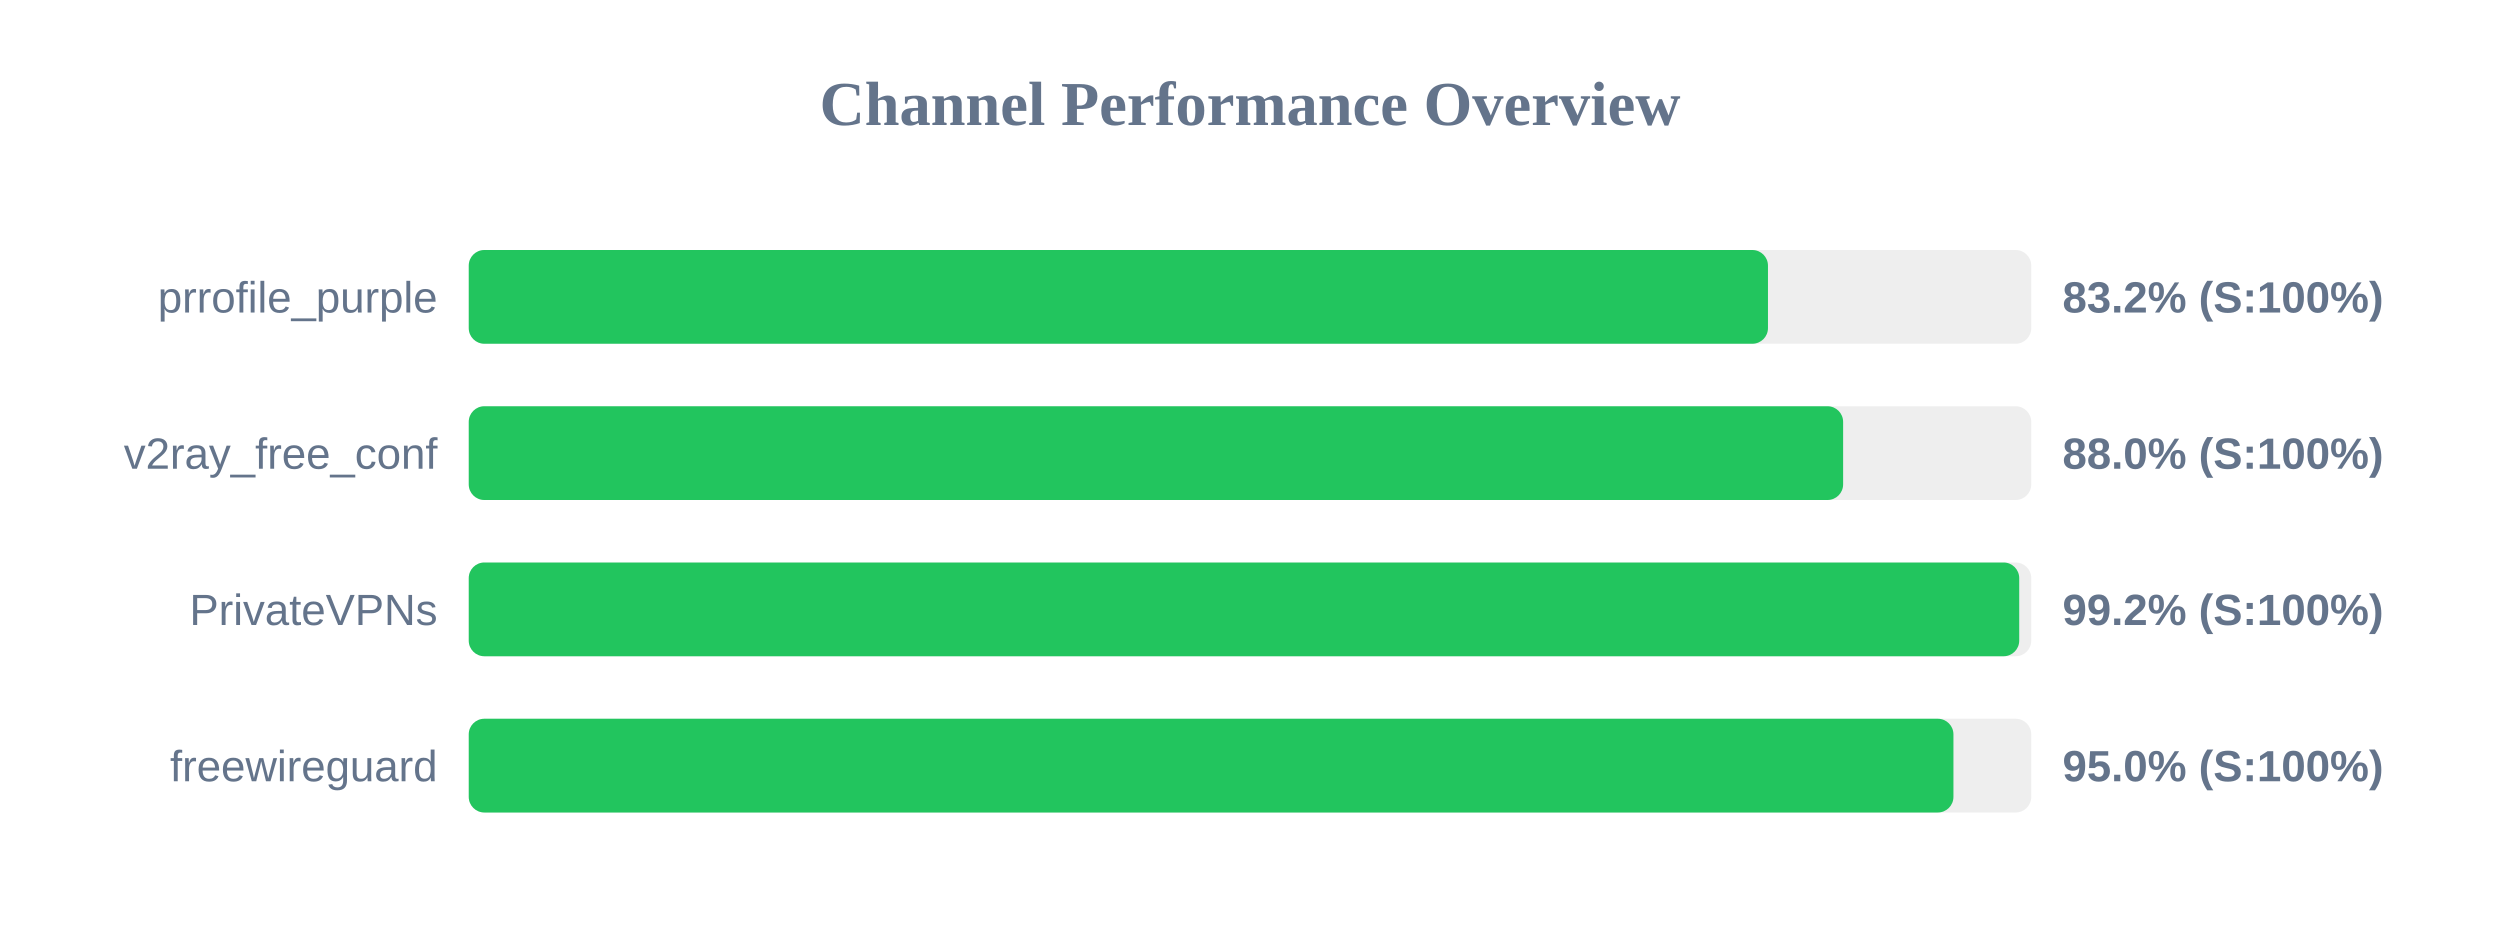
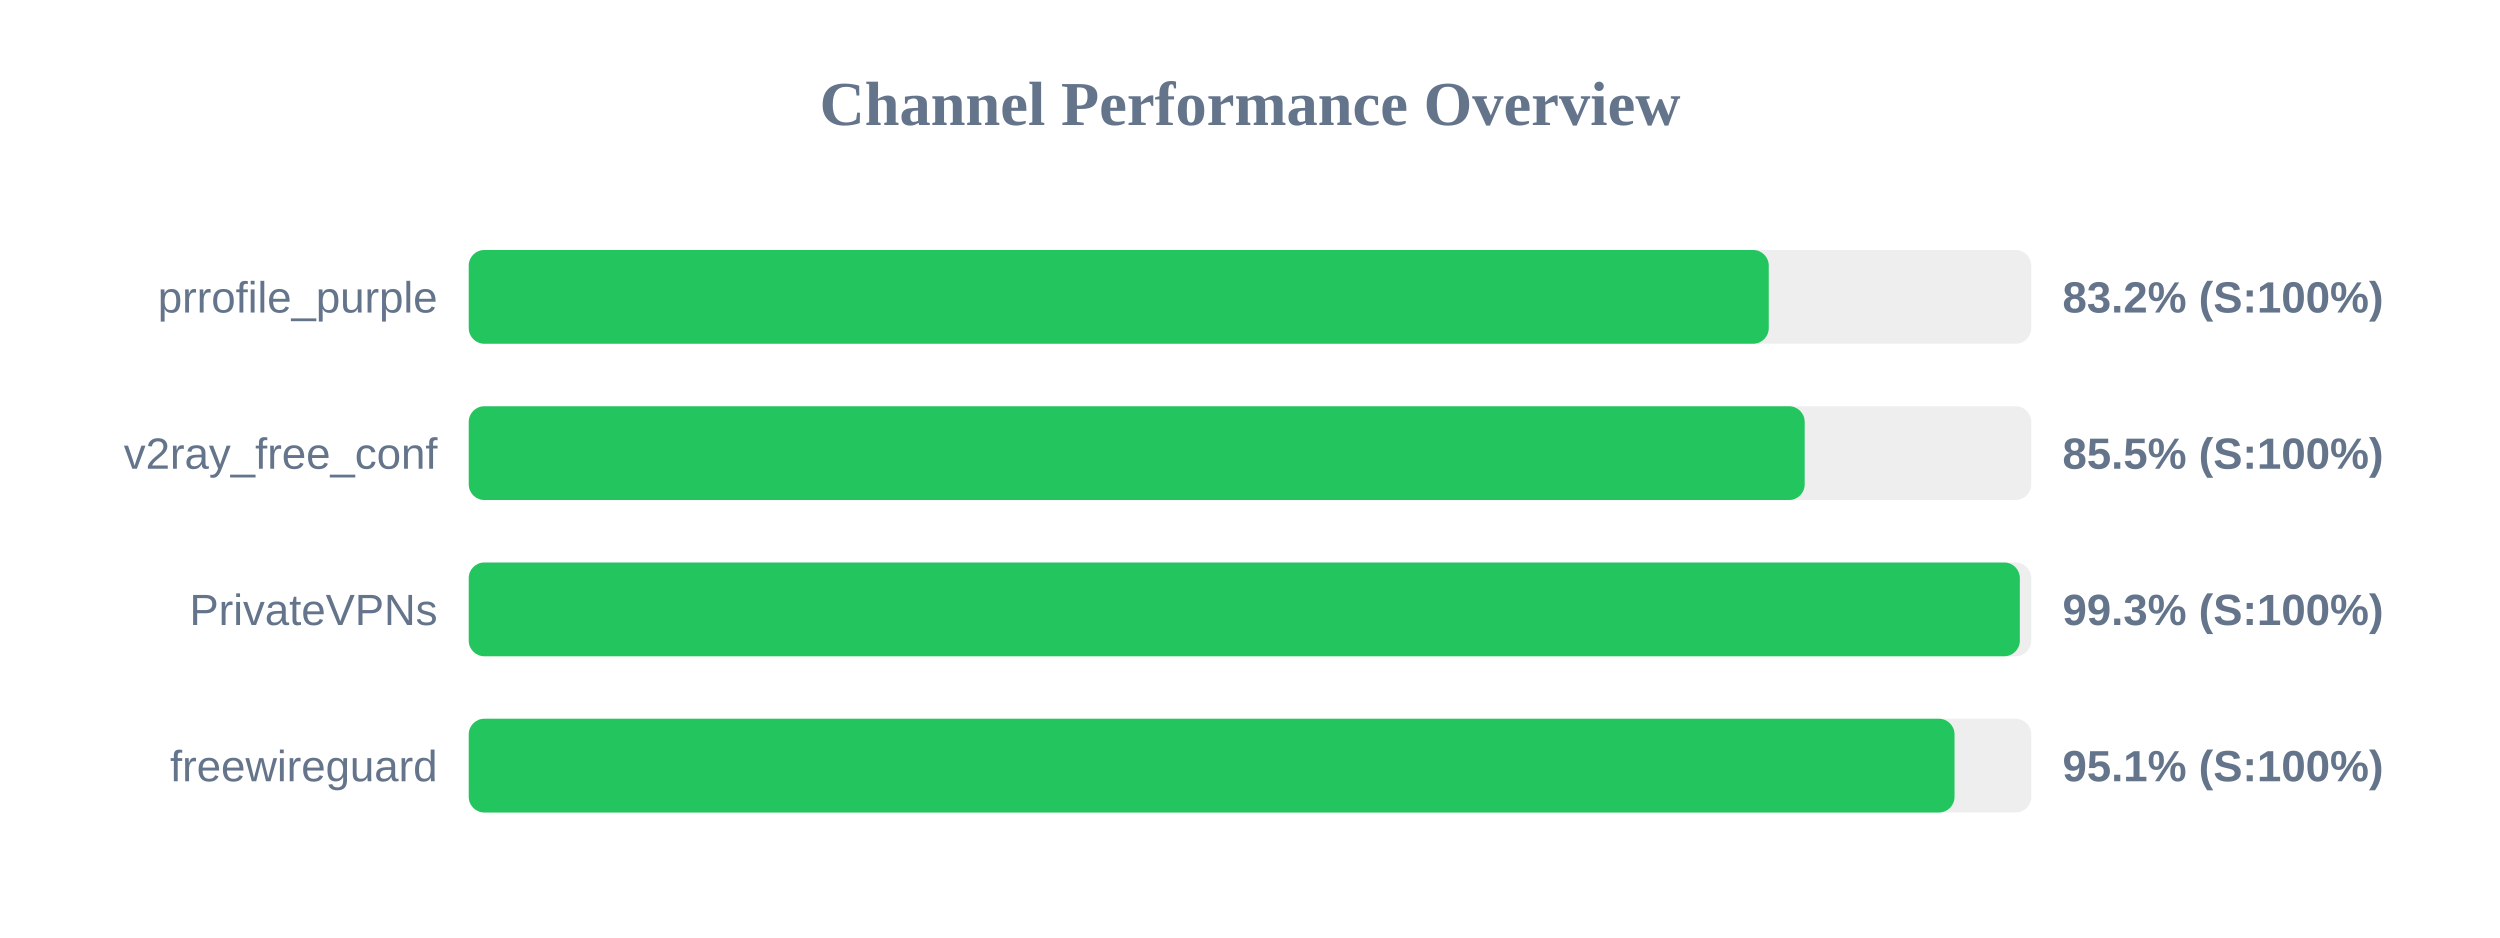
<svg xmlns="http://www.w3.org/2000/svg" width="800" height="300" version="1.1">
  <style>
        .row { font: 14px Arial; fill: #64748b; }
        .score { font: bold 14px Arial; fill: #64748b; }
    </style>
  <text x="400" y="40" text-anchor="middle" font-size="20px" font-weight="bold" fill="#64748b">Channel Performance Overview</text>
  <rect x="150" y="80" width="500" height="30" fill="#eee" rx="5" />
-   <rect x="150" y="80" width="415.75" height="30" fill="#22c55e" rx="5" />
+   <rect x="150" y="80" width="416.0" height="30" fill="#22c55e" rx="5" />
  <text x="140" y="100" text-anchor="end" class="row">prrofile_purple</text>
  <text x="660" y="100" text-anchor="start" class="score">83.2% (S:100%)</text>
  <rect x="150" y="130" width="500" height="30" fill="#eee" rx="5" />
-   <rect x="150" y="130" width="439.8" height="30" fill="#22c55e" rx="5" />
+   <rect x="150" y="130" width="427.5" height="30" fill="#22c55e" rx="5" />
  <text x="140" y="150" text-anchor="end" class="row">v2ray_free_conf</text>
-   <text x="660" y="150" text-anchor="start" class="score">88.0% (S:100%)</text>
+   <text x="660" y="150" text-anchor="start" class="score">85.5% (S:100%)</text>
  <rect x="150" y="180" width="500" height="30" fill="#eee" rx="5" />
-   <rect x="150" y="180" width="496.15" height="30" fill="#22c55e" rx="5" />
+   <rect x="150" y="180" width="496.35" height="30" fill="#22c55e" rx="5" />
  <text x="140" y="200" text-anchor="end" class="row">PrivateVPNs</text>
-   <text x="660" y="200" text-anchor="start" class="score">99.2% (S:100%)</text>
+   <text x="660" y="200" text-anchor="start" class="score">99.3% (S:100%)</text>
  <rect x="150" y="230" width="500" height="30" fill="#eee" rx="5" />
-   <rect x="150" y="230" width="475.1" height="30" fill="#22c55e" rx="5" />
+   <rect x="150" y="230" width="475.45" height="30" fill="#22c55e" rx="5" />
  <text x="140" y="250" text-anchor="end" class="row">freewireguard</text>
-   <text x="660" y="250" text-anchor="start" class="score">95.0% (S:100%)</text>
+   <text x="660" y="250" text-anchor="start" class="score">95.1% (S:100%)</text>
</svg>
